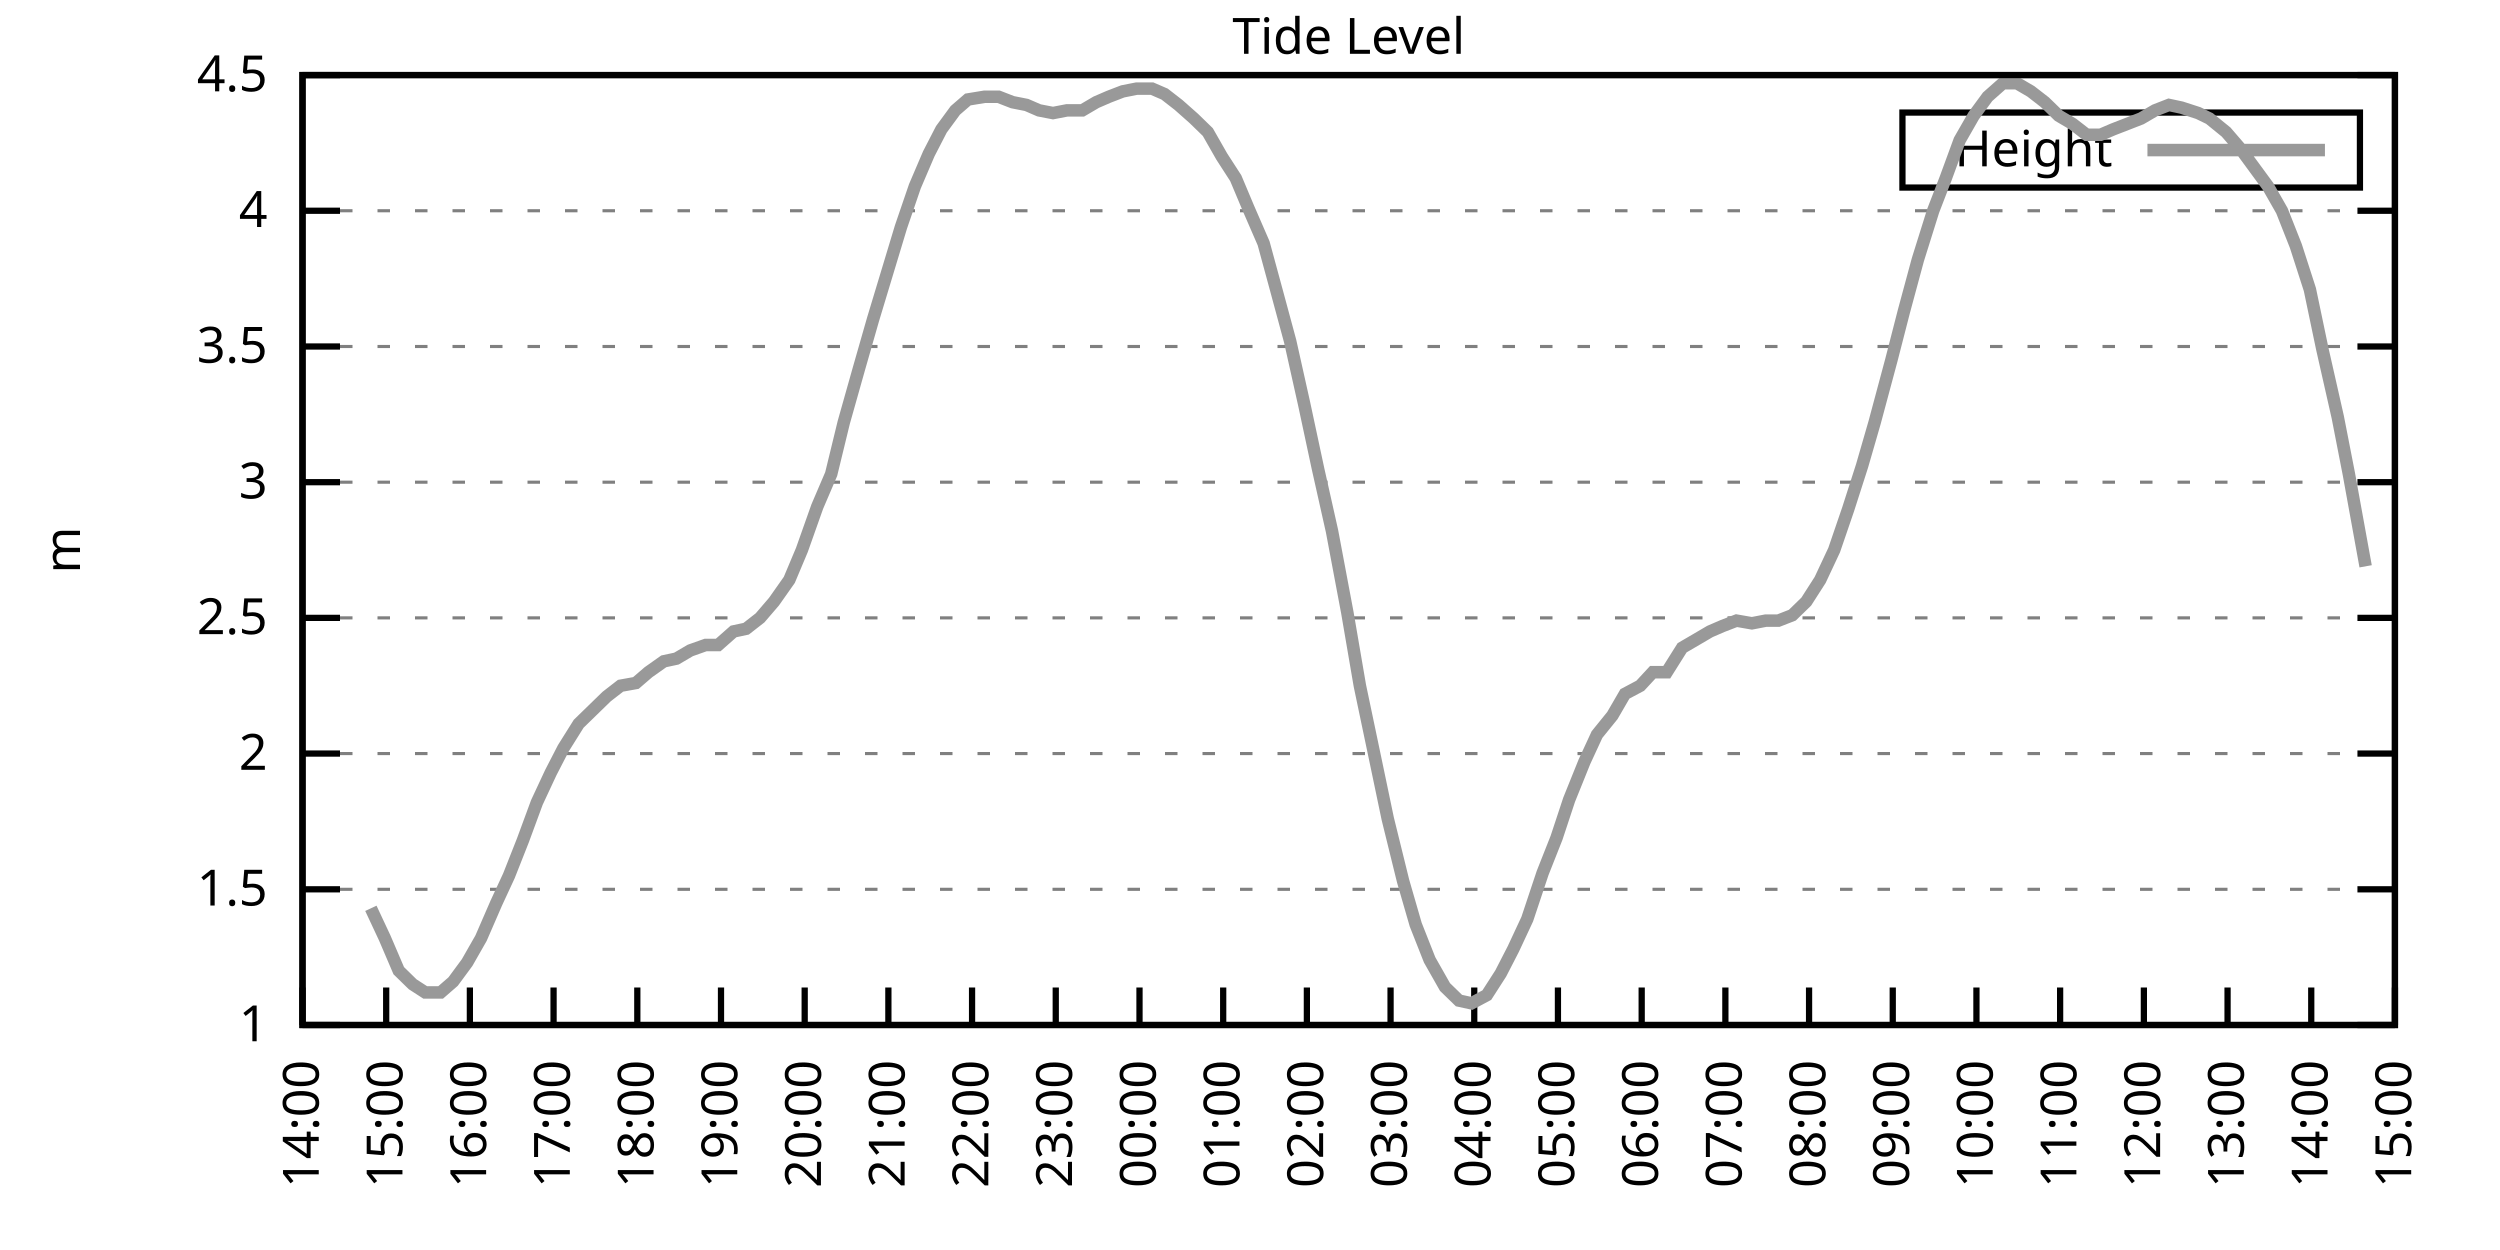
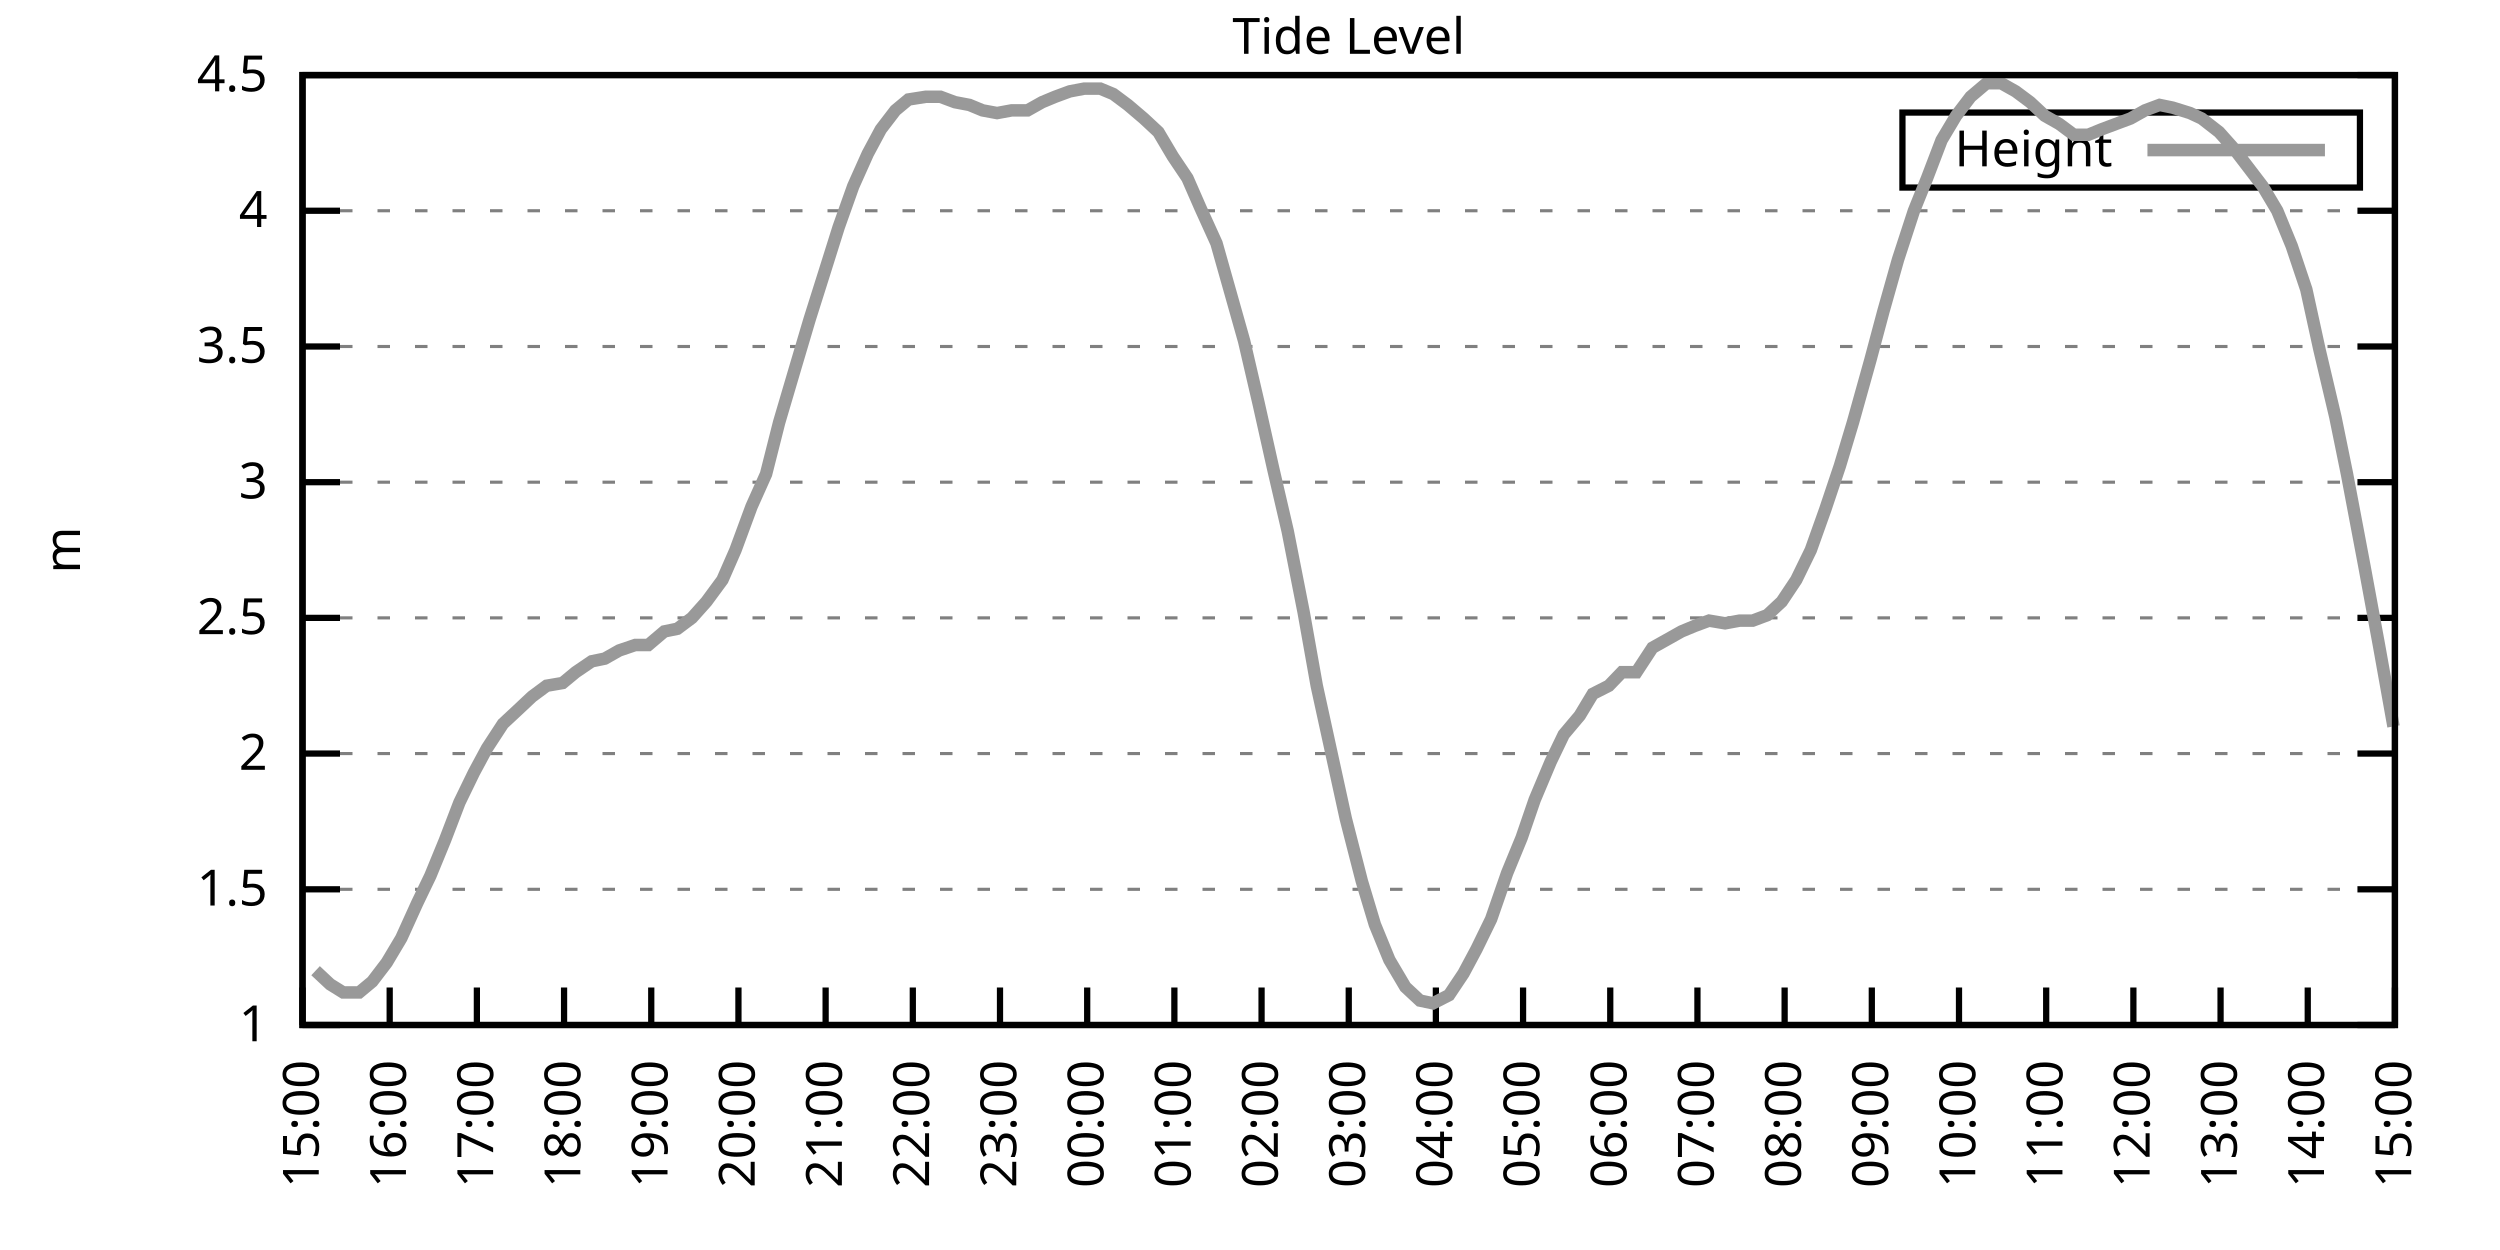
<svg xmlns="http://www.w3.org/2000/svg" xmlns:xlink="http://www.w3.org/1999/xlink" width="400" height="200" viewBox="0 0 400 200">
  <g id="gnuplot_canvas">
    <rect x="0" y="0" width="400" height="200" fill="none" />
    <defs>
      <circle id="gpDot" r="0.5" stroke-width="0.5" stroke="currentColor" />
      <path id="gpPt0" stroke-width="0.333" stroke="currentColor" d="M-1,0 h2 M0,-1 v2" />
      <path id="gpPt1" stroke-width="0.333" stroke="currentColor" d="M-1,-1 L1,1 M1,-1 L-1,1" />
      <path id="gpPt2" stroke-width="0.333" stroke="currentColor" d="M-1,0 L1,0 M0,-1 L0,1 M-1,-1 L1,1 M-1,1 L1,-1" />
      <rect id="gpPt3" stroke-width="0.333" stroke="currentColor" x="-1" y="-1" width="2" height="2" />
      <rect id="gpPt4" stroke-width="0.333" stroke="currentColor" fill="currentColor" x="-1" y="-1" width="2" height="2" />
      <circle id="gpPt5" stroke-width="0.333" stroke="currentColor" cx="0" cy="0" r="1" />
      <use xlink:href="#gpPt5" id="gpPt6" fill="currentColor" stroke="none" />
      <path id="gpPt7" stroke-width="0.333" stroke="currentColor" d="M0,-1.33 L-1.33,0.67 L1.33,0.67 z" />
      <use xlink:href="#gpPt7" id="gpPt8" fill="currentColor" stroke="none" />
      <use xlink:href="#gpPt7" id="gpPt9" stroke="currentColor" transform="rotate(180)" />
      <use xlink:href="#gpPt9" id="gpPt10" fill="currentColor" stroke="none" />
      <use xlink:href="#gpPt3" id="gpPt11" stroke="currentColor" transform="rotate(45)" />
      <use xlink:href="#gpPt11" id="gpPt12" fill="currentColor" stroke="none" />
      <path id="gpPt13" stroke-width="0.333" stroke="currentColor" d="M0,1.330 L1.265,0.411 L0.782,-1.067 L-0.782,-1.076 L-1.265,0.411 z" />
      <use xlink:href="#gpPt13" id="gpPt14" fill="currentColor" stroke="none" />
      <filter id="textbox" filterUnits="objectBoundingBox" x="0" y="0" height="1" width="1">
        <feFlood flood-color="white" flood-opacity="1" result="bgnd" />
        <feComposite in="SourceGraphic" in2="bgnd" operator="atop" />
      </filter>
      <filter id="greybox" filterUnits="objectBoundingBox" x="0" y="0" height="1" width="1">
        <feFlood flood-color="lightgrey" flood-opacity="1" result="grey" />
        <feComposite in="SourceGraphic" in2="grey" operator="atop" />
      </filter>
    </defs>
    <g fill="none" color="white" stroke="currentColor" stroke-width="1.00" stroke-linecap="butt" stroke-linejoin="miter">
</g>
    <g fill="none" color="black" stroke="currentColor" stroke-width="1.00" stroke-linecap="butt" stroke-linejoin="miter">
      <g stroke="none" shape-rendering="crispEdges">
        <polygon fill="rgb(255, 255, 255)" points="48.40,164.00 383.18,164.00 383.18,12.02 48.40,12.02 " />
      </g>
    </g>
    <g fill="none" color="black" stroke="currentColor" stroke-width="1.00" stroke-linecap="butt" stroke-linejoin="miter">
</g>
    <g fill="none" color="black" stroke="black" stroke-width="0.50" stroke-linecap="butt" stroke-linejoin="miter">
</g>
    <g fill="none" color="gray" stroke="currentColor" stroke-width="0.50" stroke-linecap="butt" stroke-linejoin="miter">
      <path stroke="gray" stroke-dasharray="2,4" class="gridline" d="M48.40,164.00 L383.19,164.00  " />
    </g>
    <g fill="none" color="gray" stroke="gray" stroke-width="1.00" stroke-linecap="butt" stroke-linejoin="miter">
</g>
    <g fill="none" color="black" stroke="currentColor" stroke-width="1.00" stroke-linecap="butt" stroke-linejoin="miter">
      <path stroke="black" d="M48.40,164.00 L54.40,164.00 M383.19,164.00 L377.19,164.00  " />
      <g transform="translate(42.80,166.60)" stroke="none" fill="black" font-family="Sans" font-size="8.00" text-anchor="end">
        <text>
          <tspan font-family="Sans"> 1</tspan>
        </text>
      </g>
    </g>
    <g fill="none" color="black" stroke="currentColor" stroke-width="1.00" stroke-linecap="butt" stroke-linejoin="miter">
</g>
    <g fill="none" color="black" stroke="black" stroke-width="0.50" stroke-linecap="butt" stroke-linejoin="miter">
</g>
    <g fill="none" color="gray" stroke="currentColor" stroke-width="0.50" stroke-linecap="butt" stroke-linejoin="miter">
      <path stroke="gray" stroke-dasharray="2,4" class="gridline" d="M48.40,142.29 L383.19,142.29  " />
    </g>
    <g fill="none" color="gray" stroke="gray" stroke-width="1.00" stroke-linecap="butt" stroke-linejoin="miter">
</g>
    <g fill="none" color="black" stroke="currentColor" stroke-width="1.00" stroke-linecap="butt" stroke-linejoin="miter">
      <path stroke="black" d="M48.40,142.29 L54.40,142.29 M383.19,142.29 L377.19,142.29  " />
      <g transform="translate(42.80,144.89)" stroke="none" fill="black" font-family="Sans" font-size="8.00" text-anchor="end">
        <text>
          <tspan font-family="Sans"> 1.5</tspan>
        </text>
      </g>
    </g>
    <g fill="none" color="black" stroke="currentColor" stroke-width="1.00" stroke-linecap="butt" stroke-linejoin="miter">
</g>
    <g fill="none" color="black" stroke="black" stroke-width="0.50" stroke-linecap="butt" stroke-linejoin="miter">
</g>
    <g fill="none" color="gray" stroke="currentColor" stroke-width="0.50" stroke-linecap="butt" stroke-linejoin="miter">
      <path stroke="gray" stroke-dasharray="2,4" class="gridline" d="M48.40,120.57 L383.19,120.57  " />
    </g>
    <g fill="none" color="gray" stroke="gray" stroke-width="1.00" stroke-linecap="butt" stroke-linejoin="miter">
</g>
    <g fill="none" color="black" stroke="currentColor" stroke-width="1.00" stroke-linecap="butt" stroke-linejoin="miter">
      <path stroke="black" d="M48.40,120.57 L54.40,120.57 M383.19,120.57 L377.19,120.57  " />
      <g transform="translate(42.80,123.17)" stroke="none" fill="black" font-family="Sans" font-size="8.00" text-anchor="end">
        <text>
          <tspan font-family="Sans"> 2</tspan>
        </text>
      </g>
    </g>
    <g fill="none" color="black" stroke="currentColor" stroke-width="1.00" stroke-linecap="butt" stroke-linejoin="miter">
</g>
    <g fill="none" color="black" stroke="black" stroke-width="0.50" stroke-linecap="butt" stroke-linejoin="miter">
</g>
    <g fill="none" color="gray" stroke="currentColor" stroke-width="0.50" stroke-linecap="butt" stroke-linejoin="miter">
      <path stroke="gray" stroke-dasharray="2,4" class="gridline" d="M48.40,98.86 L383.19,98.86  " />
    </g>
    <g fill="none" color="gray" stroke="gray" stroke-width="1.00" stroke-linecap="butt" stroke-linejoin="miter">
</g>
    <g fill="none" color="black" stroke="currentColor" stroke-width="1.00" stroke-linecap="butt" stroke-linejoin="miter">
      <path stroke="black" d="M48.40,98.86 L54.40,98.86 M383.19,98.86 L377.19,98.86  " />
      <g transform="translate(42.80,101.46)" stroke="none" fill="black" font-family="Sans" font-size="8.00" text-anchor="end">
        <text>
          <tspan font-family="Sans"> 2.5</tspan>
        </text>
      </g>
    </g>
    <g fill="none" color="black" stroke="currentColor" stroke-width="1.00" stroke-linecap="butt" stroke-linejoin="miter">
</g>
    <g fill="none" color="black" stroke="black" stroke-width="0.50" stroke-linecap="butt" stroke-linejoin="miter">
</g>
    <g fill="none" color="gray" stroke="currentColor" stroke-width="0.50" stroke-linecap="butt" stroke-linejoin="miter">
      <path stroke="gray" stroke-dasharray="2,4" class="gridline" d="M48.40,77.15 L383.19,77.15  " />
    </g>
    <g fill="none" color="gray" stroke="gray" stroke-width="1.00" stroke-linecap="butt" stroke-linejoin="miter">
</g>
    <g fill="none" color="black" stroke="currentColor" stroke-width="1.00" stroke-linecap="butt" stroke-linejoin="miter">
      <path stroke="black" d="M48.40,77.15 L54.40,77.15 M383.19,77.15 L377.19,77.15  " />
      <g transform="translate(42.80,79.75)" stroke="none" fill="black" font-family="Sans" font-size="8.00" text-anchor="end">
        <text>
          <tspan font-family="Sans"> 3</tspan>
        </text>
      </g>
    </g>
    <g fill="none" color="black" stroke="currentColor" stroke-width="1.00" stroke-linecap="butt" stroke-linejoin="miter">
</g>
    <g fill="none" color="black" stroke="black" stroke-width="0.50" stroke-linecap="butt" stroke-linejoin="miter">
</g>
    <g fill="none" color="gray" stroke="currentColor" stroke-width="0.50" stroke-linecap="butt" stroke-linejoin="miter">
      <path stroke="gray" stroke-dasharray="2,4" class="gridline" d="M48.40,55.44 L383.19,55.44  " />
    </g>
    <g fill="none" color="gray" stroke="gray" stroke-width="1.00" stroke-linecap="butt" stroke-linejoin="miter">
</g>
    <g fill="none" color="black" stroke="currentColor" stroke-width="1.00" stroke-linecap="butt" stroke-linejoin="miter">
      <path stroke="black" d="M48.40,55.44 L54.40,55.44 M383.19,55.44 L377.19,55.44  " />
      <g transform="translate(42.80,58.04)" stroke="none" fill="black" font-family="Sans" font-size="8.00" text-anchor="end">
        <text>
          <tspan font-family="Sans"> 3.5</tspan>
        </text>
      </g>
    </g>
    <g fill="none" color="black" stroke="currentColor" stroke-width="1.00" stroke-linecap="butt" stroke-linejoin="miter">
</g>
    <g fill="none" color="black" stroke="black" stroke-width="0.50" stroke-linecap="butt" stroke-linejoin="miter">
</g>
    <g fill="none" color="gray" stroke="currentColor" stroke-width="0.50" stroke-linecap="butt" stroke-linejoin="miter">
      <path stroke="gray" stroke-dasharray="2,4" class="gridline" d="M48.40,33.72 L383.19,33.72  " />
    </g>
    <g fill="none" color="gray" stroke="gray" stroke-width="1.00" stroke-linecap="butt" stroke-linejoin="miter">
</g>
    <g fill="none" color="black" stroke="currentColor" stroke-width="1.00" stroke-linecap="butt" stroke-linejoin="miter">
      <path stroke="black" d="M48.40,33.72 L54.40,33.72 M383.19,33.72 L377.19,33.72  " />
      <g transform="translate(42.80,36.32)" stroke="none" fill="black" font-family="Sans" font-size="8.00" text-anchor="end">
        <text>
          <tspan font-family="Sans"> 4</tspan>
        </text>
      </g>
    </g>
    <g fill="none" color="black" stroke="currentColor" stroke-width="1.00" stroke-linecap="butt" stroke-linejoin="miter">
</g>
    <g fill="none" color="black" stroke="black" stroke-width="0.50" stroke-linecap="butt" stroke-linejoin="miter">
</g>
    <g fill="none" color="gray" stroke="currentColor" stroke-width="0.50" stroke-linecap="butt" stroke-linejoin="miter">
      <path stroke="gray" stroke-dasharray="2,4" class="gridline" d="M48.40,12.01 L383.19,12.01  " />
    </g>
    <g fill="none" color="gray" stroke="gray" stroke-width="1.00" stroke-linecap="butt" stroke-linejoin="miter">
</g>
    <g fill="none" color="black" stroke="currentColor" stroke-width="1.00" stroke-linecap="butt" stroke-linejoin="miter">
      <path stroke="black" d="M48.40,12.01 L54.40,12.01 M383.19,12.01 L377.19,12.01  " />
      <g transform="translate(42.80,14.61)" stroke="none" fill="black" font-family="Sans" font-size="8.00" text-anchor="end">
        <text>
          <tspan font-family="Sans"> 4.5</tspan>
        </text>
      </g>
    </g>
    <g fill="none" color="black" stroke="currentColor" stroke-width="1.00" stroke-linecap="butt" stroke-linejoin="miter">
      <path stroke="black" d="M48.40,164.00 L48.40,158.00  " />
      <g transform="translate(51.00,169.60) rotate(270.00)" stroke="none" fill="black" font-family="Sans" font-size="8.00" text-anchor="end">
        <text>
-           <tspan font-family="Sans">14:00</tspan>
-         </text>
-       </g>
-     </g>
-     <g fill="none" color="black" stroke="currentColor" stroke-width="1.00" stroke-linecap="butt" stroke-linejoin="miter">
-       <path stroke="black" d="M61.79,164.00 L61.79,158.00  " />
-       <g transform="translate(64.39,169.60) rotate(270.00)" stroke="none" fill="black" font-family="Sans" font-size="8.00" text-anchor="end">
-         <text>
          <tspan font-family="Sans">15:00</tspan>
        </text>
      </g>
    </g>
    <g fill="none" color="black" stroke="currentColor" stroke-width="1.00" stroke-linecap="butt" stroke-linejoin="miter">
-       <path stroke="black" d="M75.18,164.00 L75.18,158.00  " />
-       <g transform="translate(77.78,169.60) rotate(270.00)" stroke="none" fill="black" font-family="Sans" font-size="8.00" text-anchor="end">
+       <path stroke="black" d="M62.35,164.00 L62.35,158.00  " />
+       <g transform="translate(64.95,169.60) rotate(270.00)" stroke="none" fill="black" font-family="Sans" font-size="8.00" text-anchor="end">
        <text>
          <tspan font-family="Sans">16:00</tspan>
        </text>
      </g>
    </g>
    <g fill="none" color="black" stroke="currentColor" stroke-width="1.00" stroke-linecap="butt" stroke-linejoin="miter">
-       <path stroke="black" d="M88.57,164.00 L88.57,158.00  " />
-       <g transform="translate(91.17,169.60) rotate(270.00)" stroke="none" fill="black" font-family="Sans" font-size="8.00" text-anchor="end">
+       <path stroke="black" d="M76.30,164.00 L76.30,158.00  " />
+       <g transform="translate(78.90,169.60) rotate(270.00)" stroke="none" fill="black" font-family="Sans" font-size="8.00" text-anchor="end">
        <text>
          <tspan font-family="Sans">17:00</tspan>
        </text>
      </g>
    </g>
    <g fill="none" color="black" stroke="currentColor" stroke-width="1.00" stroke-linecap="butt" stroke-linejoin="miter">
-       <path stroke="black" d="M101.97,164.00 L101.97,158.00  " />
-       <g transform="translate(104.57,169.60) rotate(270.00)" stroke="none" fill="black" font-family="Sans" font-size="8.00" text-anchor="end">
+       <path stroke="black" d="M90.25,164.00 L90.25,158.00  " />
+       <g transform="translate(92.85,169.60) rotate(270.00)" stroke="none" fill="black" font-family="Sans" font-size="8.00" text-anchor="end">
        <text>
          <tspan font-family="Sans">18:00</tspan>
        </text>
      </g>
    </g>
    <g fill="none" color="black" stroke="currentColor" stroke-width="1.00" stroke-linecap="butt" stroke-linejoin="miter">
-       <path stroke="black" d="M115.36,164.00 L115.36,158.00  " />
-       <g transform="translate(117.96,169.60) rotate(270.00)" stroke="none" fill="black" font-family="Sans" font-size="8.00" text-anchor="end">
+       <path stroke="black" d="M104.20,164.00 L104.20,158.00  " />
+       <g transform="translate(106.80,169.60) rotate(270.00)" stroke="none" fill="black" font-family="Sans" font-size="8.00" text-anchor="end">
        <text>
          <tspan font-family="Sans">19:00</tspan>
        </text>
      </g>
    </g>
    <g fill="none" color="black" stroke="currentColor" stroke-width="1.00" stroke-linecap="butt" stroke-linejoin="miter">
-       <path stroke="black" d="M128.75,164.00 L128.75,158.00  " />
-       <g transform="translate(131.35,169.60) rotate(270.00)" stroke="none" fill="black" font-family="Sans" font-size="8.00" text-anchor="end">
+       <path stroke="black" d="M118.15,164.00 L118.15,158.00  " />
+       <g transform="translate(120.75,169.60) rotate(270.00)" stroke="none" fill="black" font-family="Sans" font-size="8.00" text-anchor="end">
        <text>
          <tspan font-family="Sans">20:00</tspan>
        </text>
      </g>
    </g>
    <g fill="none" color="black" stroke="currentColor" stroke-width="1.00" stroke-linecap="butt" stroke-linejoin="miter">
-       <path stroke="black" d="M142.14,164.00 L142.14,158.00  " />
-       <g transform="translate(144.74,169.60) rotate(270.00)" stroke="none" fill="black" font-family="Sans" font-size="8.00" text-anchor="end">
+       <path stroke="black" d="M132.10,164.00 L132.10,158.00  " />
+       <g transform="translate(134.70,169.60) rotate(270.00)" stroke="none" fill="black" font-family="Sans" font-size="8.00" text-anchor="end">
        <text>
          <tspan font-family="Sans">21:00</tspan>
        </text>
      </g>
    </g>
    <g fill="none" color="black" stroke="currentColor" stroke-width="1.00" stroke-linecap="butt" stroke-linejoin="miter">
-       <path stroke="black" d="M155.53,164.00 L155.53,158.00  " />
-       <g transform="translate(158.13,169.60) rotate(270.00)" stroke="none" fill="black" font-family="Sans" font-size="8.00" text-anchor="end">
+       <path stroke="black" d="M146.05,164.00 L146.05,158.00  " />
+       <g transform="translate(148.65,169.60) rotate(270.00)" stroke="none" fill="black" font-family="Sans" font-size="8.00" text-anchor="end">
        <text>
          <tspan font-family="Sans">22:00</tspan>
        </text>
      </g>
    </g>
    <g fill="none" color="black" stroke="currentColor" stroke-width="1.00" stroke-linecap="butt" stroke-linejoin="miter">
-       <path stroke="black" d="M168.92,164.00 L168.92,158.00  " />
-       <g transform="translate(171.52,169.60) rotate(270.00)" stroke="none" fill="black" font-family="Sans" font-size="8.00" text-anchor="end">
+       <path stroke="black" d="M160.00,164.00 L160.00,158.00  " />
+       <g transform="translate(162.60,169.60) rotate(270.00)" stroke="none" fill="black" font-family="Sans" font-size="8.00" text-anchor="end">
        <text>
          <tspan font-family="Sans">23:00</tspan>
        </text>
      </g>
    </g>
    <g fill="none" color="black" stroke="currentColor" stroke-width="1.00" stroke-linecap="butt" stroke-linejoin="miter">
-       <path stroke="black" d="M182.32,164.00 L182.32,158.00  " />
-       <g transform="translate(184.92,169.60) rotate(270.00)" stroke="none" fill="black" font-family="Sans" font-size="8.00" text-anchor="end">
+       <path stroke="black" d="M173.95,164.00 L173.95,158.00  " />
+       <g transform="translate(176.55,169.60) rotate(270.00)" stroke="none" fill="black" font-family="Sans" font-size="8.00" text-anchor="end">
        <text>
          <tspan font-family="Sans">00:00</tspan>
        </text>
      </g>
    </g>
    <g fill="none" color="black" stroke="currentColor" stroke-width="1.00" stroke-linecap="butt" stroke-linejoin="miter">
-       <path stroke="black" d="M195.71,164.00 L195.71,158.00  " />
-       <g transform="translate(198.31,169.60) rotate(270.00)" stroke="none" fill="black" font-family="Sans" font-size="8.00" text-anchor="end">
+       <path stroke="black" d="M187.90,164.00 L187.90,158.00  " />
+       <g transform="translate(190.50,169.60) rotate(270.00)" stroke="none" fill="black" font-family="Sans" font-size="8.00" text-anchor="end">
        <text>
          <tspan font-family="Sans">01:00</tspan>
        </text>
      </g>
    </g>
    <g fill="none" color="black" stroke="currentColor" stroke-width="1.00" stroke-linecap="butt" stroke-linejoin="miter">
-       <path stroke="black" d="M209.10,164.00 L209.10,158.00  " />
-       <g transform="translate(211.70,169.60) rotate(270.00)" stroke="none" fill="black" font-family="Sans" font-size="8.00" text-anchor="end">
+       <path stroke="black" d="M201.85,164.00 L201.85,158.00  " />
+       <g transform="translate(204.45,169.60) rotate(270.00)" stroke="none" fill="black" font-family="Sans" font-size="8.00" text-anchor="end">
        <text>
          <tspan font-family="Sans">02:00</tspan>
        </text>
      </g>
    </g>
    <g fill="none" color="black" stroke="currentColor" stroke-width="1.00" stroke-linecap="butt" stroke-linejoin="miter">
-       <path stroke="black" d="M222.49,164.00 L222.49,158.00  " />
-       <g transform="translate(225.09,169.60) rotate(270.00)" stroke="none" fill="black" font-family="Sans" font-size="8.00" text-anchor="end">
+       <path stroke="black" d="M215.80,164.00 L215.80,158.00  " />
+       <g transform="translate(218.40,169.60) rotate(270.00)" stroke="none" fill="black" font-family="Sans" font-size="8.00" text-anchor="end">
        <text>
          <tspan font-family="Sans">03:00</tspan>
        </text>
      </g>
    </g>
    <g fill="none" color="black" stroke="currentColor" stroke-width="1.00" stroke-linecap="butt" stroke-linejoin="miter">
-       <path stroke="black" d="M235.88,164.00 L235.88,158.00  " />
-       <g transform="translate(238.48,169.60) rotate(270.00)" stroke="none" fill="black" font-family="Sans" font-size="8.00" text-anchor="end">
+       <path stroke="black" d="M229.74,164.00 L229.74,158.00  " />
+       <g transform="translate(232.34,169.60) rotate(270.00)" stroke="none" fill="black" font-family="Sans" font-size="8.00" text-anchor="end">
        <text>
          <tspan font-family="Sans">04:00</tspan>
        </text>
      </g>
    </g>
    <g fill="none" color="black" stroke="currentColor" stroke-width="1.00" stroke-linecap="butt" stroke-linejoin="miter">
-       <path stroke="black" d="M249.27,164.00 L249.27,158.00  " />
-       <g transform="translate(251.87,169.60) rotate(270.00)" stroke="none" fill="black" font-family="Sans" font-size="8.00" text-anchor="end">
+       <path stroke="black" d="M243.69,164.00 L243.69,158.00  " />
+       <g transform="translate(246.29,169.60) rotate(270.00)" stroke="none" fill="black" font-family="Sans" font-size="8.00" text-anchor="end">
        <text>
          <tspan font-family="Sans">05:00</tspan>
        </text>
      </g>
    </g>
    <g fill="none" color="black" stroke="currentColor" stroke-width="1.00" stroke-linecap="butt" stroke-linejoin="miter">
-       <path stroke="black" d="M262.67,164.00 L262.67,158.00  " />
-       <g transform="translate(265.27,169.60) rotate(270.00)" stroke="none" fill="black" font-family="Sans" font-size="8.00" text-anchor="end">
+       <path stroke="black" d="M257.64,164.00 L257.64,158.00  " />
+       <g transform="translate(260.24,169.60) rotate(270.00)" stroke="none" fill="black" font-family="Sans" font-size="8.00" text-anchor="end">
        <text>
          <tspan font-family="Sans">06:00</tspan>
        </text>
      </g>
    </g>
    <g fill="none" color="black" stroke="currentColor" stroke-width="1.00" stroke-linecap="butt" stroke-linejoin="miter">
-       <path stroke="black" d="M276.06,164.00 L276.06,158.00  " />
-       <g transform="translate(278.66,169.60) rotate(270.00)" stroke="none" fill="black" font-family="Sans" font-size="8.00" text-anchor="end">
+       <path stroke="black" d="M271.59,164.00 L271.59,158.00  " />
+       <g transform="translate(274.19,169.60) rotate(270.00)" stroke="none" fill="black" font-family="Sans" font-size="8.00" text-anchor="end">
        <text>
          <tspan font-family="Sans">07:00</tspan>
        </text>
      </g>
    </g>
    <g fill="none" color="black" stroke="currentColor" stroke-width="1.00" stroke-linecap="butt" stroke-linejoin="miter">
-       <path stroke="black" d="M289.45,164.00 L289.45,158.00  " />
-       <g transform="translate(292.05,169.60) rotate(270.00)" stroke="none" fill="black" font-family="Sans" font-size="8.00" text-anchor="end">
+       <path stroke="black" d="M285.54,164.00 L285.54,158.00  " />
+       <g transform="translate(288.14,169.60) rotate(270.00)" stroke="none" fill="black" font-family="Sans" font-size="8.00" text-anchor="end">
        <text>
          <tspan font-family="Sans">08:00</tspan>
        </text>
      </g>
    </g>
    <g fill="none" color="black" stroke="currentColor" stroke-width="1.00" stroke-linecap="butt" stroke-linejoin="miter">
-       <path stroke="black" d="M302.84,164.00 L302.84,158.00  " />
-       <g transform="translate(305.44,169.60) rotate(270.00)" stroke="none" fill="black" font-family="Sans" font-size="8.00" text-anchor="end">
+       <path stroke="black" d="M299.49,164.00 L299.49,158.00  " />
+       <g transform="translate(302.09,169.60) rotate(270.00)" stroke="none" fill="black" font-family="Sans" font-size="8.00" text-anchor="end">
        <text>
          <tspan font-family="Sans">09:00</tspan>
        </text>
      </g>
    </g>
    <g fill="none" color="black" stroke="currentColor" stroke-width="1.00" stroke-linecap="butt" stroke-linejoin="miter">
-       <path stroke="black" d="M316.23,164.00 L316.23,158.00  " />
-       <g transform="translate(318.83,169.60) rotate(270.00)" stroke="none" fill="black" font-family="Sans" font-size="8.00" text-anchor="end">
+       <path stroke="black" d="M313.44,164.00 L313.44,158.00  " />
+       <g transform="translate(316.04,169.60) rotate(270.00)" stroke="none" fill="black" font-family="Sans" font-size="8.00" text-anchor="end">
        <text>
          <tspan font-family="Sans">10:00</tspan>
        </text>
      </g>
    </g>
    <g fill="none" color="black" stroke="currentColor" stroke-width="1.00" stroke-linecap="butt" stroke-linejoin="miter">
-       <path stroke="black" d="M329.62,164.00 L329.62,158.00  " />
-       <g transform="translate(332.22,169.60) rotate(270.00)" stroke="none" fill="black" font-family="Sans" font-size="8.00" text-anchor="end">
+       <path stroke="black" d="M327.39,164.00 L327.39,158.00  " />
+       <g transform="translate(329.99,169.60) rotate(270.00)" stroke="none" fill="black" font-family="Sans" font-size="8.00" text-anchor="end">
        <text>
          <tspan font-family="Sans">11:00</tspan>
        </text>
      </g>
    </g>
    <g fill="none" color="black" stroke="currentColor" stroke-width="1.00" stroke-linecap="butt" stroke-linejoin="miter">
-       <path stroke="black" d="M343.02,164.00 L343.02,158.00  " />
-       <g transform="translate(345.62,169.60) rotate(270.00)" stroke="none" fill="black" font-family="Sans" font-size="8.00" text-anchor="end">
+       <path stroke="black" d="M341.34,164.00 L341.34,158.00  " />
+       <g transform="translate(343.94,169.60) rotate(270.00)" stroke="none" fill="black" font-family="Sans" font-size="8.00" text-anchor="end">
        <text>
          <tspan font-family="Sans">12:00</tspan>
        </text>
      </g>
    </g>
    <g fill="none" color="black" stroke="currentColor" stroke-width="1.00" stroke-linecap="butt" stroke-linejoin="miter">
-       <path stroke="black" d="M356.41,164.00 L356.41,158.00  " />
-       <g transform="translate(359.01,169.60) rotate(270.00)" stroke="none" fill="black" font-family="Sans" font-size="8.00" text-anchor="end">
+       <path stroke="black" d="M355.29,164.00 L355.29,158.00  " />
+       <g transform="translate(357.89,169.60) rotate(270.00)" stroke="none" fill="black" font-family="Sans" font-size="8.00" text-anchor="end">
        <text>
          <tspan font-family="Sans">13:00</tspan>
        </text>
      </g>
    </g>
    <g fill="none" color="black" stroke="currentColor" stroke-width="1.00" stroke-linecap="butt" stroke-linejoin="miter">
-       <path stroke="black" d="M369.80,164.00 L369.80,158.00  " />
-       <g transform="translate(372.40,169.60) rotate(270.00)" stroke="none" fill="black" font-family="Sans" font-size="8.00" text-anchor="end">
+       <path stroke="black" d="M369.24,164.00 L369.24,158.00  " />
+       <g transform="translate(371.84,169.60) rotate(270.00)" stroke="none" fill="black" font-family="Sans" font-size="8.00" text-anchor="end">
        <text>
          <tspan font-family="Sans">14:00</tspan>
        </text>
      </g>
    </g>
    <g fill="none" color="black" stroke="currentColor" stroke-width="1.00" stroke-linecap="butt" stroke-linejoin="miter">
      <path stroke="black" d="M383.19,164.00 L383.19,158.00  " />
      <g transform="translate(385.79,169.60) rotate(270.00)" stroke="none" fill="black" font-family="Sans" font-size="8.00" text-anchor="end">
        <text>
          <tspan font-family="Sans">15:00</tspan>
        </text>
      </g>
    </g>
    <g fill="none" color="black" stroke="currentColor" stroke-width="1.00" stroke-linecap="butt" stroke-linejoin="miter">
</g>
    <g fill="none" color="black" stroke="currentColor" stroke-width="1.00" stroke-linecap="butt" stroke-linejoin="miter">
      <path stroke="black" d="M48.40,12.01 L48.40,164.00 L383.19,164.00 L383.19,12.01 L48.40,12.01 Z  " />
    </g>
    <g fill="none" color="black" stroke="currentColor" stroke-width="1.00" stroke-linecap="butt" stroke-linejoin="miter">
</g>
    <g fill="none" color="black" stroke="currentColor" stroke-width="1.00" stroke-linecap="butt" stroke-linejoin="miter">
      <path stroke="black" d="M304.39,30.01 L304.39,18.01 L377.59,18.01 L377.59,30.01 L304.39,30.01 Z  " />
    </g>
    <g id="Tide_level_plot_1">
      <g fill="none" color="white" stroke="black" stroke-width="2.00" stroke-linecap="butt" stroke-linejoin="miter">
</g>
      <g fill="none" color="black" stroke="currentColor" stroke-width="2.00" stroke-linecap="butt" stroke-linejoin="miter">
        <g transform="translate(337.99,26.61)" stroke="none" fill="black" font-family="Sans" font-size="8.00" text-anchor="end">
          <text>
            <tspan font-family="Sans">Height</tspan>
          </text>
        </g>
      </g>
      <g fill="none" color="black" stroke="currentColor" stroke-width="2.00" stroke-linecap="butt" stroke-linejoin="miter">
-         <path stroke="rgb(153, 153, 153)" d="M343.59,24.01 L371.99,24.01 M59.34,145.33 L61.57,150.10 L63.80,155.31 L66.03,157.49 L68.04,158.79 L70.50,158.79   L72.50,157.05 L74.74,154.01 L76.97,150.10 L79.42,144.46 L81.43,140.12 L83.66,134.47 L85.90,128.39 L88.13,123.61   L90.14,119.71 L92.59,115.80 L94.82,113.63 L97.06,111.45 L99.29,109.72 L101.74,109.28 L103.75,107.55 L106.21,105.81   L108.22,105.38 L110.45,104.07 L112.90,103.20 L114.91,103.20 L117.37,101.03 L119.38,100.60 L121.61,98.86 L123.84,96.26   L126.29,92.78 L128.30,88.00 L130.76,81.06 L132.99,75.85 L135.00,67.59 L137.45,58.91 L139.69,51.09 L141.92,43.71   L144.15,36.33 L146.38,29.81 L148.61,24.60 L150.62,20.70 L152.85,17.66 L154.86,15.92 L157.54,15.48 L159.77,15.48   L162.01,16.35 L164.24,16.79 L166.25,17.66 L168.48,18.09 L170.71,17.66 L173.17,17.66 L175.40,16.35 L177.41,15.48   L179.64,14.62 L181.87,14.18 L184.32,14.18 L186.33,15.05 L188.57,16.79 L191.02,18.96 L193.25,21.13 L195.48,25.04   L197.72,28.51 L199.73,33.29 L202.18,38.93 L204.19,46.32 L206.42,54.57 L208.65,64.56 L210.88,74.98 L213.12,84.97   L215.57,97.99 L217.58,109.72 L220.04,121.44 L222.04,131.00 L224.50,140.98 L226.51,147.93 L228.74,153.58 L231.20,157.92   L233.43,160.09 L235.44,160.53 L237.89,159.22 L240.12,155.75 L242.13,151.84 L244.36,147.06 L246.82,139.68 L249.05,134.04   L251.06,127.96 L253.51,121.88 L255.52,117.53 L257.98,114.49 L259.99,111.02 L262.44,109.72 L264.45,107.55 L266.68,107.55   L269.14,103.64 L271.37,102.34 L273.60,101.03 L275.61,100.16 L277.84,99.30 L280.30,99.73 L282.53,99.30 L284.54,99.30   L286.77,98.43 L289.00,96.26 L291.23,92.78 L293.47,88.00 L295.70,81.49 L297.93,74.54 L299.94,67.59 L302.62,57.61   L304.63,49.79 L306.86,41.54 L309.31,33.72 L311.32,28.51 L313.55,22.43 L315.79,18.52 L318.02,15.48 L320.47,13.31   L322.70,13.31 L324.94,14.62 L327.17,16.35 L329.40,18.52 L331.63,19.83 L333.86,21.56 L336.10,21.56 L338.10,20.70   L340.34,19.83 L342.57,18.96 L344.80,17.66 L347.03,16.79 L349.04,17.22 L351.72,18.09 L353.51,18.96 L356.18,21.13   L358.42,23.73 L360.65,26.77 L362.88,29.81 L365.11,33.72 L367.34,39.37 L369.58,46.32 L371.58,55.87 L374.04,66.73   L375.82,75.85 L378.50,90.61  " />
+         <path stroke="rgb(153, 153, 153)" d="M343.59,24.01 L371.99,24.01 M50.49,155.31 L52.82,157.49 L54.91,158.79 L57.47,158.79 L59.56,157.05 L61.88,154.01   L64.21,150.10 L66.77,144.46 L68.86,140.12 L71.18,134.47 L73.51,128.39 L75.83,123.61 L77.93,119.71 L80.48,115.80   L82.81,113.63 L85.13,111.45 L87.46,109.72 L90.02,109.28 L92.11,107.55 L94.67,105.81 L96.76,105.38 L99.08,104.07   L101.64,103.20 L103.73,103.20 L106.29,101.03 L108.38,100.60 L110.71,98.86 L113.03,96.26 L115.59,92.78 L117.68,88.00   L120.24,81.06 L122.57,75.85 L124.66,67.59 L127.22,58.91 L129.54,51.09 L131.87,43.71 L134.19,36.33 L136.51,29.81   L138.84,24.60 L140.93,20.70 L143.26,17.66 L145.35,15.92 L148.14,15.48 L150.46,15.48 L152.79,16.35 L155.11,16.79   L157.21,17.66 L159.53,18.09 L161.86,17.66 L164.41,17.66 L166.74,16.35 L168.83,15.48 L171.16,14.62 L173.48,14.18   L176.04,14.18 L178.13,15.05 L180.46,16.79 L183.01,18.96 L185.34,21.13 L187.66,25.04 L189.99,28.51 L192.08,33.29   L194.64,38.93 L196.73,46.32 L199.06,54.57 L201.38,64.56 L203.71,74.98 L206.03,84.97 L208.59,97.99 L210.68,109.72   L213.24,121.44 L215.33,131.00 L217.89,140.98 L219.98,147.93 L222.30,153.58 L224.86,157.92 L227.19,160.09 L229.28,160.53   L231.84,159.22 L234.16,155.75 L236.25,151.84 L238.58,147.06 L241.14,139.68 L243.46,134.04 L245.55,127.96 L248.11,121.88   L250.20,117.53 L252.76,114.49 L254.85,111.02 L257.41,109.72 L259.50,107.55 L261.83,107.55 L264.39,103.64 L266.71,102.34   L269.04,101.03 L271.13,100.16 L273.45,99.30 L276.01,99.73 L278.34,99.30 L280.43,99.30 L282.75,98.43 L285.08,96.26   L287.40,92.78 L289.73,88.00 L292.05,81.49 L294.38,74.54 L296.47,67.59 L299.26,57.61 L301.35,49.79 L303.68,41.54   L306.23,33.72 L308.33,28.51 L310.65,22.43 L312.98,18.52 L315.30,15.48 L317.86,13.31 L320.18,13.31 L322.51,14.62   L324.83,16.35 L327.16,18.52 L329.48,19.83 L331.81,21.56 L334.13,21.56 L336.23,20.70 L338.55,19.83 L340.88,18.96   L343.20,17.66 L345.53,16.79 L347.62,17.22 L350.41,18.09 L352.27,18.96 L355.06,21.13 L357.38,23.73 L359.71,26.77   L362.03,29.81 L364.36,33.72 L366.68,39.37 L369.01,46.32 L371.10,55.87 L373.66,66.73 L375.52,75.85 L378.31,90.61   L380.63,103.20 L382.96,116.23  " />
      </g>
    </g>
    <g fill="none" color="black" stroke="currentColor" stroke-width="2.00" stroke-linecap="butt" stroke-linejoin="miter">
</g>
    <g fill="none" color="black" stroke="black" stroke-width="1.00" stroke-linecap="butt" stroke-linejoin="miter">
</g>
    <g fill="none" color="black" stroke="currentColor" stroke-width="1.00" stroke-linecap="butt" stroke-linejoin="miter">
      <path stroke="black" d="M48.40,12.01 L48.40,164.00 L383.19,164.00 L383.19,12.01 L48.40,12.01 Z  " />
      <g transform="translate(12.80,88.01) rotate(270.00)" stroke="none" fill="black" font-family="Sans" font-size="8.00" text-anchor="middle">
        <text>
          <tspan font-family="Sans">m</tspan>
        </text>
      </g>
    </g>
    <g fill="none" color="black" stroke="currentColor" stroke-width="1.00" stroke-linecap="butt" stroke-linejoin="miter">
</g>
    <g fill="none" color="black" stroke="currentColor" stroke-width="1.00" stroke-linecap="butt" stroke-linejoin="miter">
      <g transform="translate(215.79,8.61)" stroke="none" fill="black" font-family="Sans" font-size="8.00" text-anchor="middle">
        <text>
          <tspan font-family="Sans">Tide Level</tspan>
        </text>
      </g>
    </g>
    <g fill="none" color="black" stroke="currentColor" stroke-width="1.00" stroke-linecap="butt" stroke-linejoin="miter">
</g>
  </g>
</svg>
